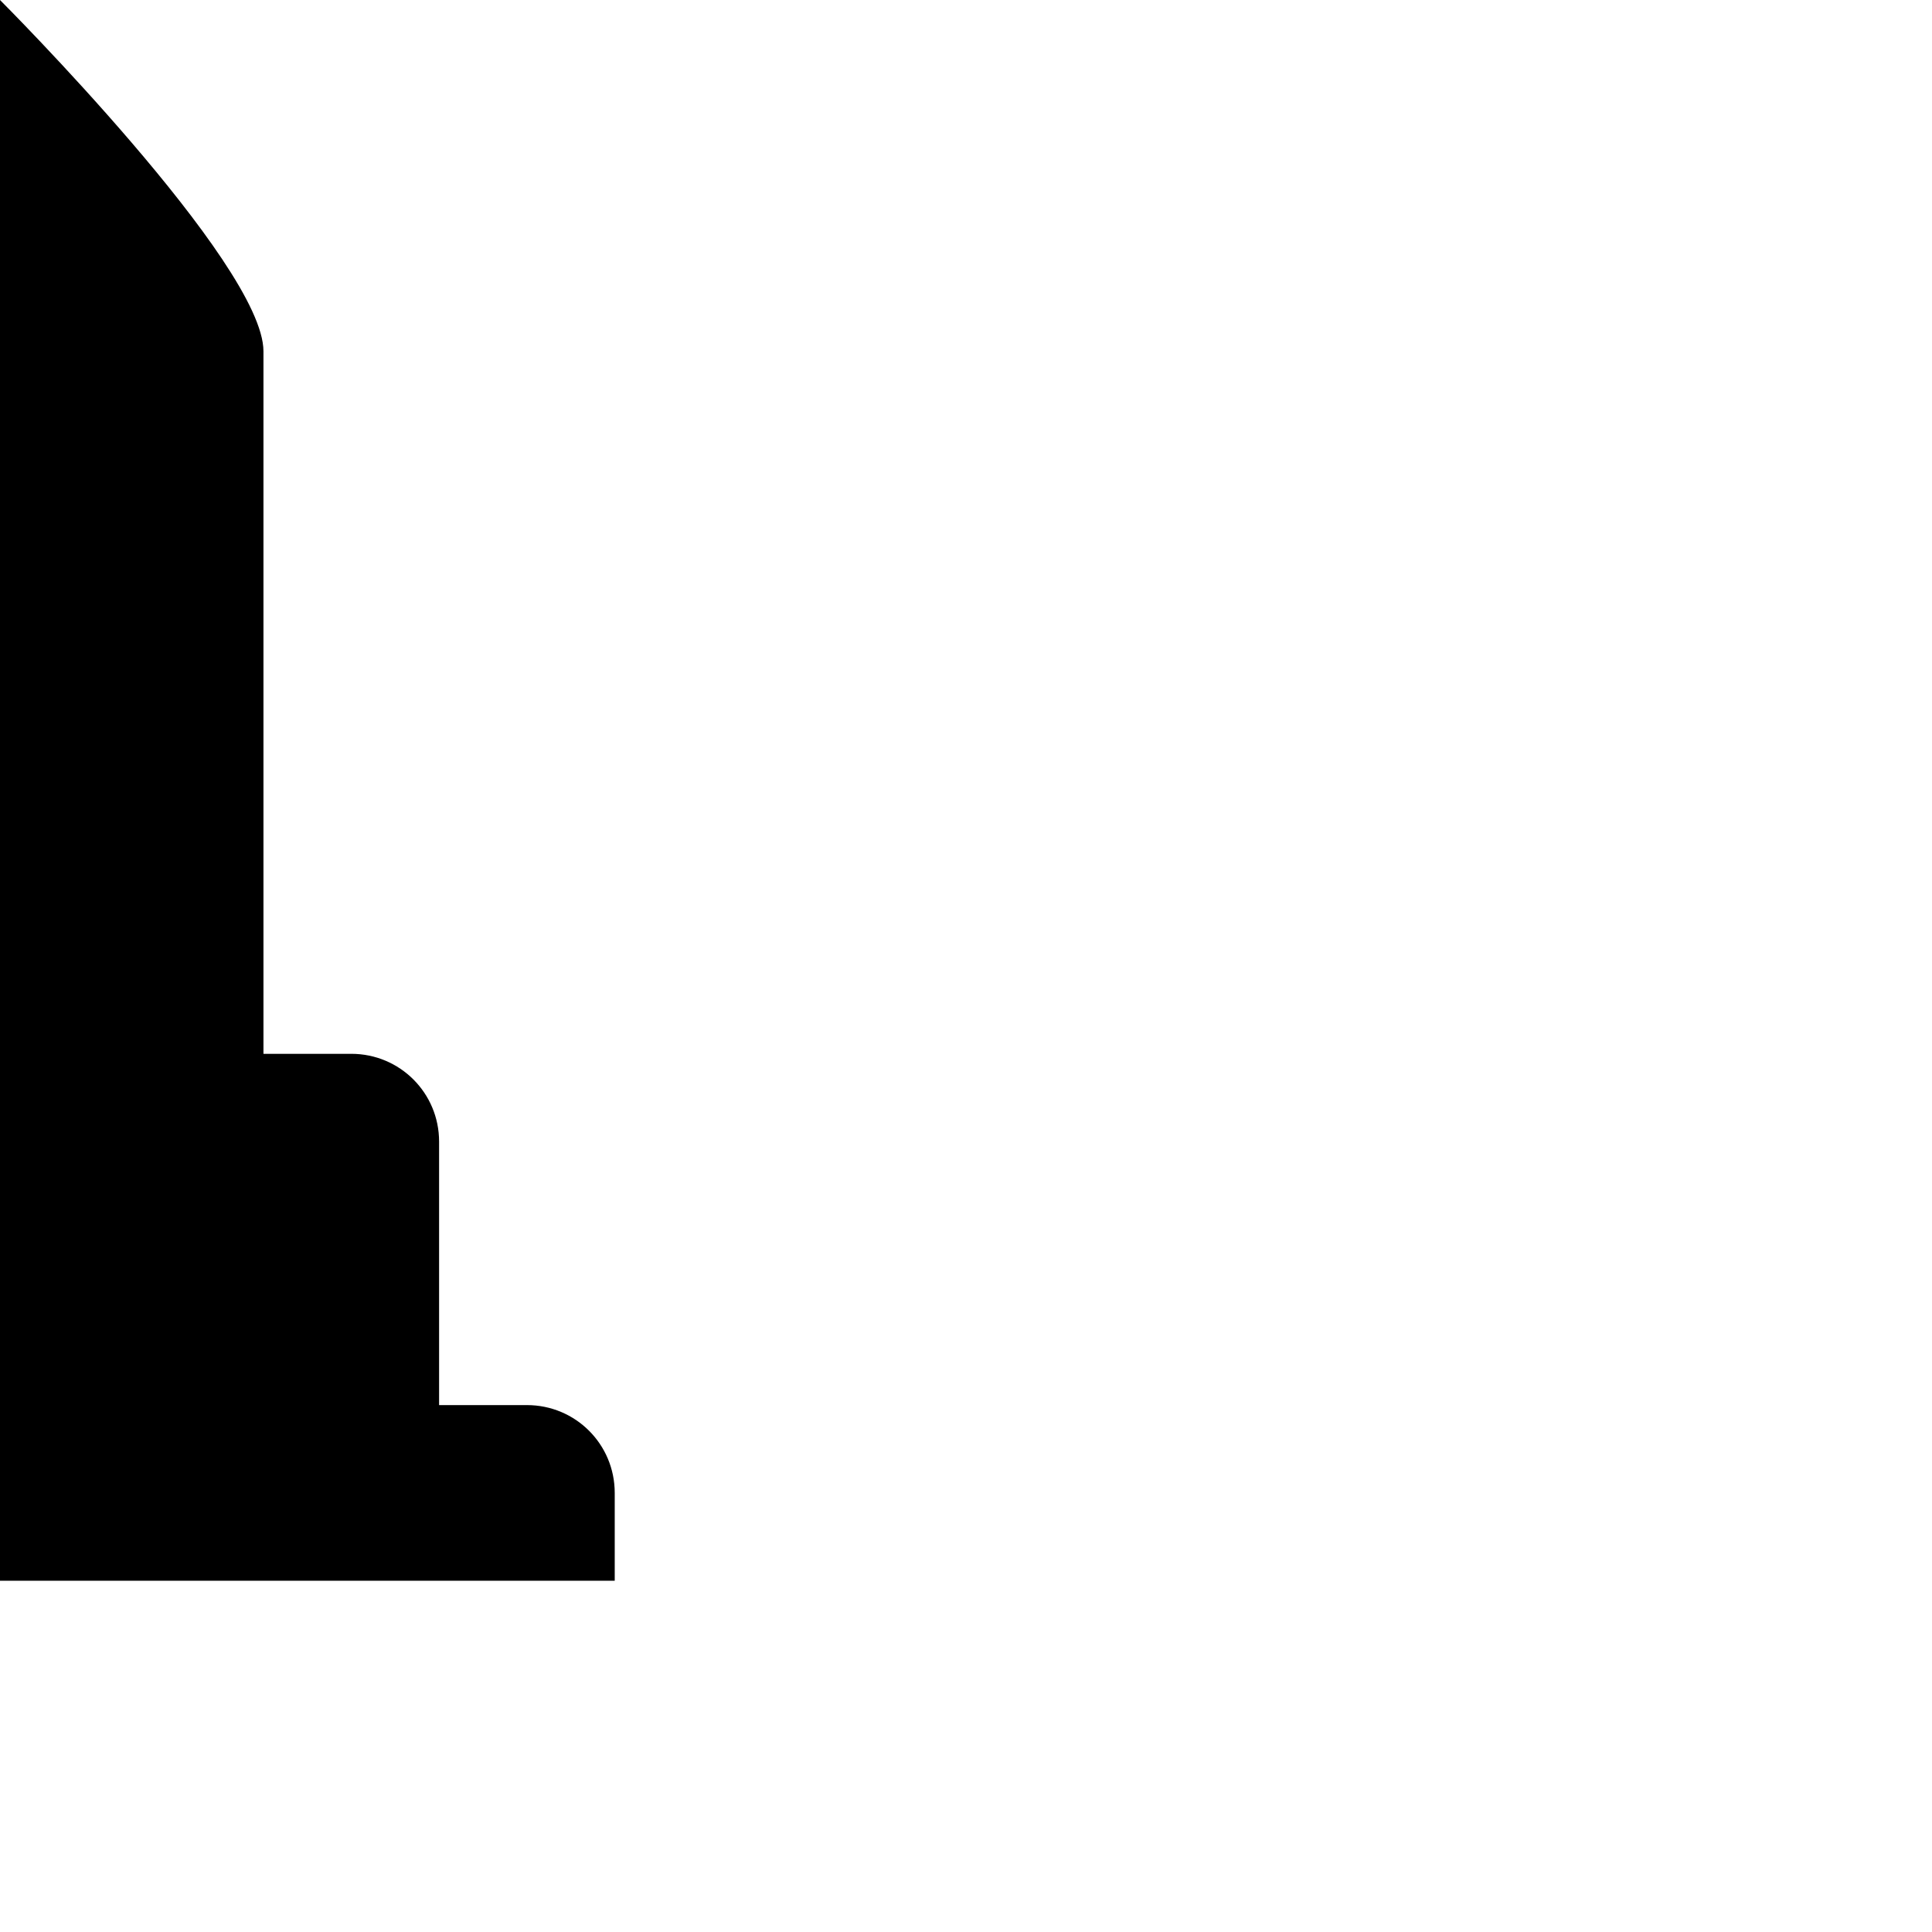
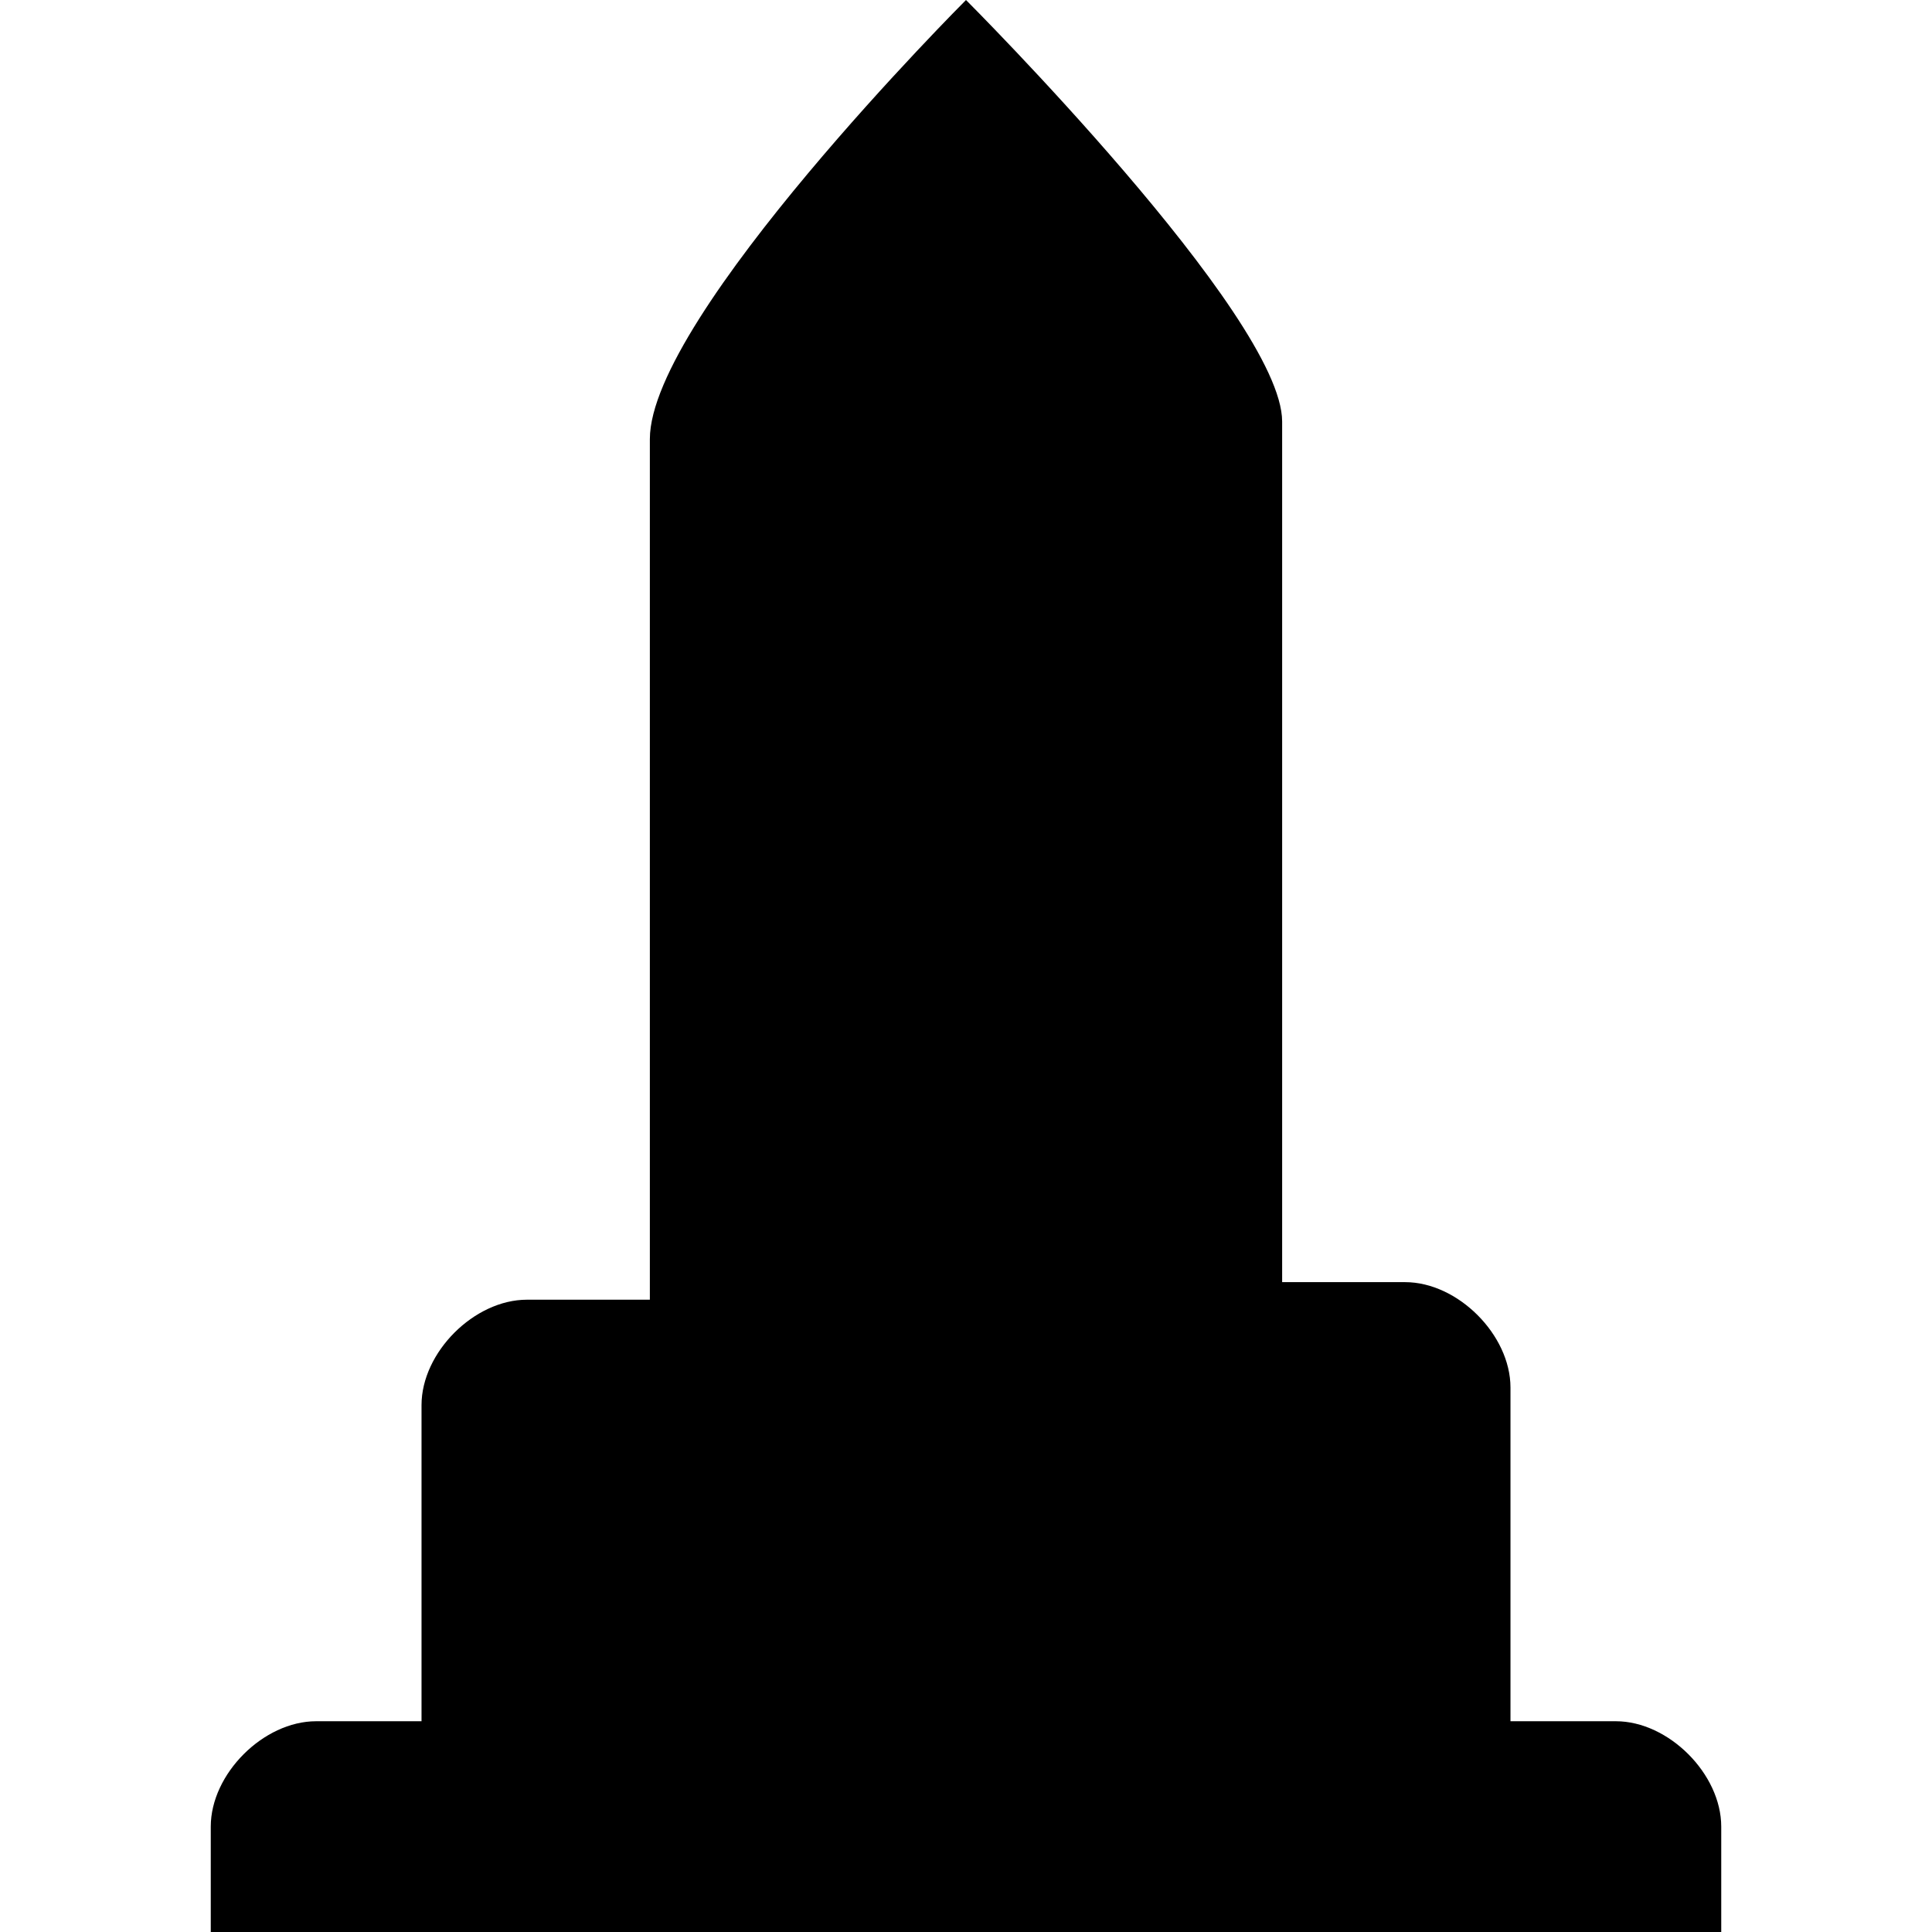
- <svg xmlns="http://www.w3.org/2000/svg" version="1.1" width="11" height="11" id="svg4764">
-   <defs id="defs4766" />
-   <path d="m 0,0 c 0,0 -1.5,1.5 -1.5,2 l 0,4 -0.5,0 c -0.277,0 -0.464,0.225 -0.5,0.5 l 0,1.5 -0.5,0 c -0.277,0 -0.5,0.223 -0.5,0.5 l 0,0.5 7,0 0,-0.5 c 0,-0.277 -0.223,-0.5 -0.5,-0.5 l -0.5,0 0,-1.5 c 0,-0.277 -0.223,-0.5 -0.5,-0.5 l -0.5,0 0,-4 c 0,-0.5 -1.5,-2 -1.5,-2 z" id="path11719-7" style="color:#000000;fill:#000000;fill-opacity:1;stroke:none;stroke-width:3;marker:none;visibility:visible;display:inline;overflow:visible;enable-background:accumulate" />
+ <svg xmlns="http://www.w3.org/2000/svg" version="1.1" id="svg4764" x="0px" y="0px" viewBox="0 0 11 11" enable-background="new 0 0 11 11" xml:space="preserve">
+   <path id="path11719-7" d="M5.5,0c0,0-1.8,1.8-1.8,2.5v4.9H3c-0.3,0-0.6,0.3-0.6,0.6v1.8H1.8  c-0.3,0-0.6,0.3-0.6,0.6V11h8.6v-0.6c0-0.3-0.3-0.6-0.6-0.6H8.6V7.9c0-0.3-0.3-0.6-0.6-0.6H7.3V2.4C7.3,1.8,5.5,0,5.5,0z" />
</svg>
